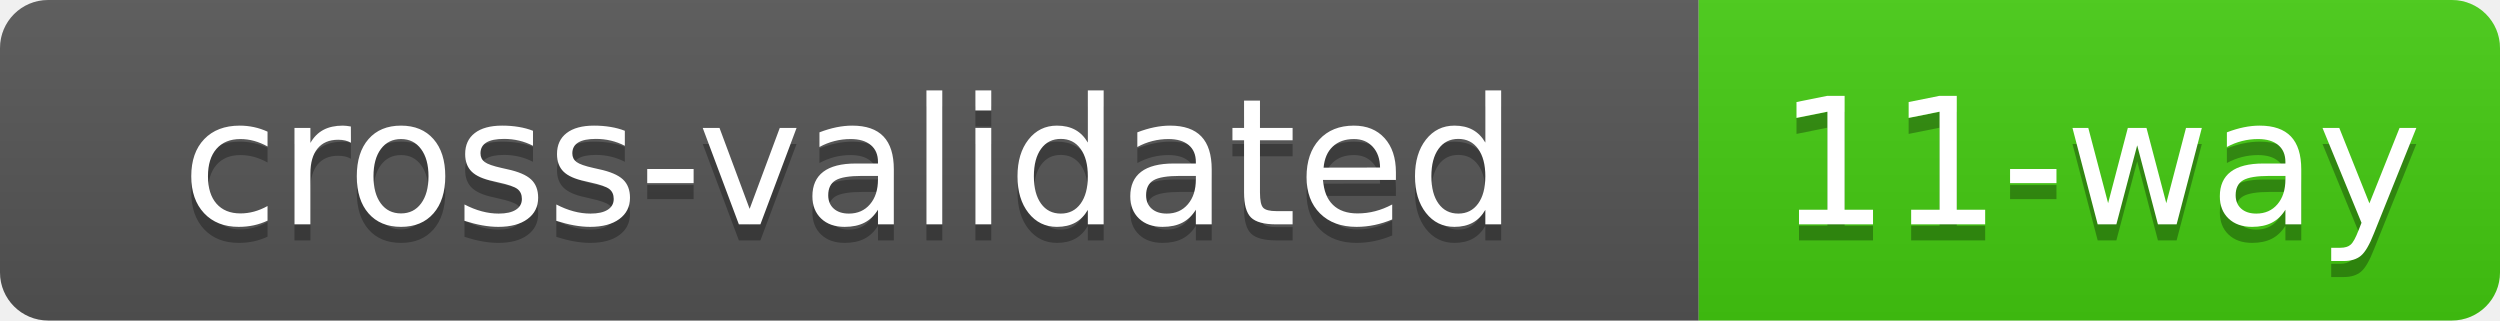
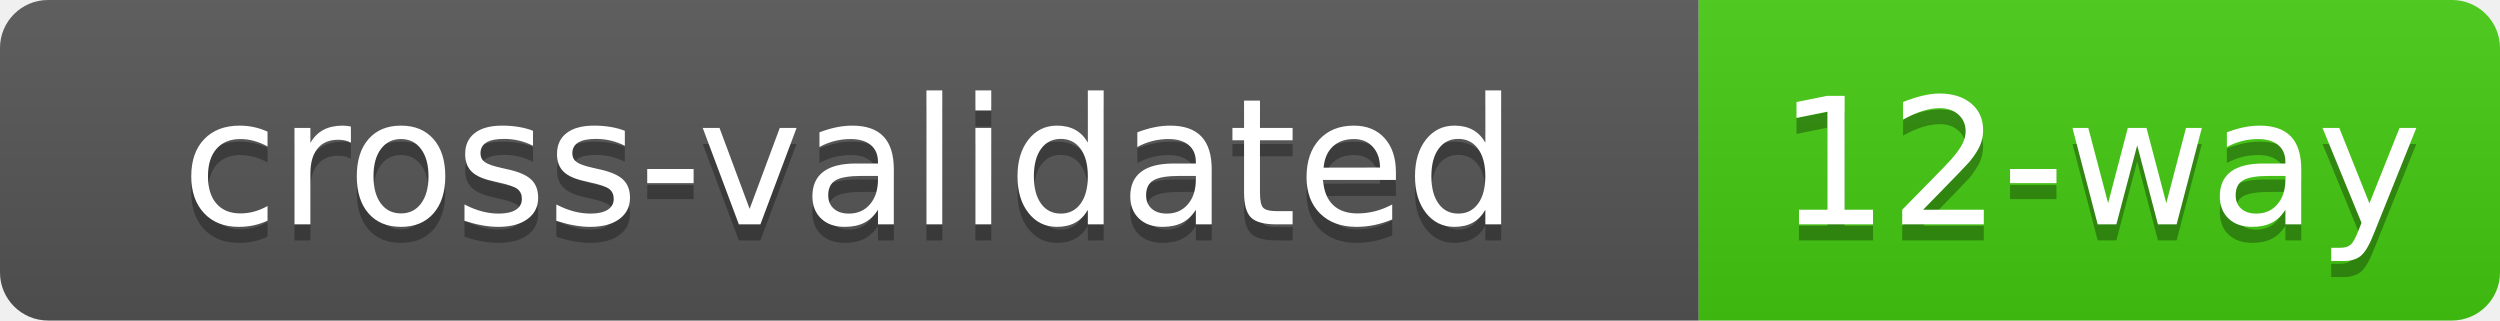
- <svg xmlns="http://www.w3.org/2000/svg" width="156" height="20" role="img" aria-label="cross-validated: 11-way">
+ <svg xmlns="http://www.w3.org/2000/svg" width="156" height="20" role="img" aria-label="cross-validated: 12-way">
  <linearGradient id="s" x2="0" y2="100%">
    <stop offset="0" stop-color="#bbb" stop-opacity=".1" />
    <stop offset="1" stop-opacity=".1" />
  </linearGradient>
  <clipPath id="r">
    <rect width="156" height="20" rx="3" fill="#fff" />
  </clipPath>
  <g clip-path="url(#r)">
    <rect width="106" height="20" fill="#555" />
    <rect x="106" width="50" height="20" fill="#4c1" />
    <rect width="156" height="20" fill="url(#s)" />
  </g>
  <g fill="#fff" text-anchor="middle" font-family="Verdana,Geneva,DejaVu Sans,sans-serif" text-rendering="geometricPrecision" font-size="110">
    <text aria-hidden="true" x="530" y="150" fill="#010101" fill-opacity=".3" transform="scale(.1)" textLength="945">cross-validated</text>
    <text x="530" y="140" transform="scale(.1)" fill="#fff" textLength="945">cross-validated</text>
-     <text aria-hidden="true" x="1310" y="150" fill="#010101" fill-opacity=".3" transform="scale(.1)" textLength="378">11-way</text>
-     <text x="1310" y="140" transform="scale(.1)" fill="#fff" textLength="378">11-way</text>
+     <text aria-hidden="true" x="1310" y="150" fill="#010101" fill-opacity=".3" transform="scale(.1)" textLength="378">12-way</text>
+     <text x="1310" y="140" transform="scale(.1)" fill="#fff" textLength="378">12-way</text>
  </g>
</svg>
